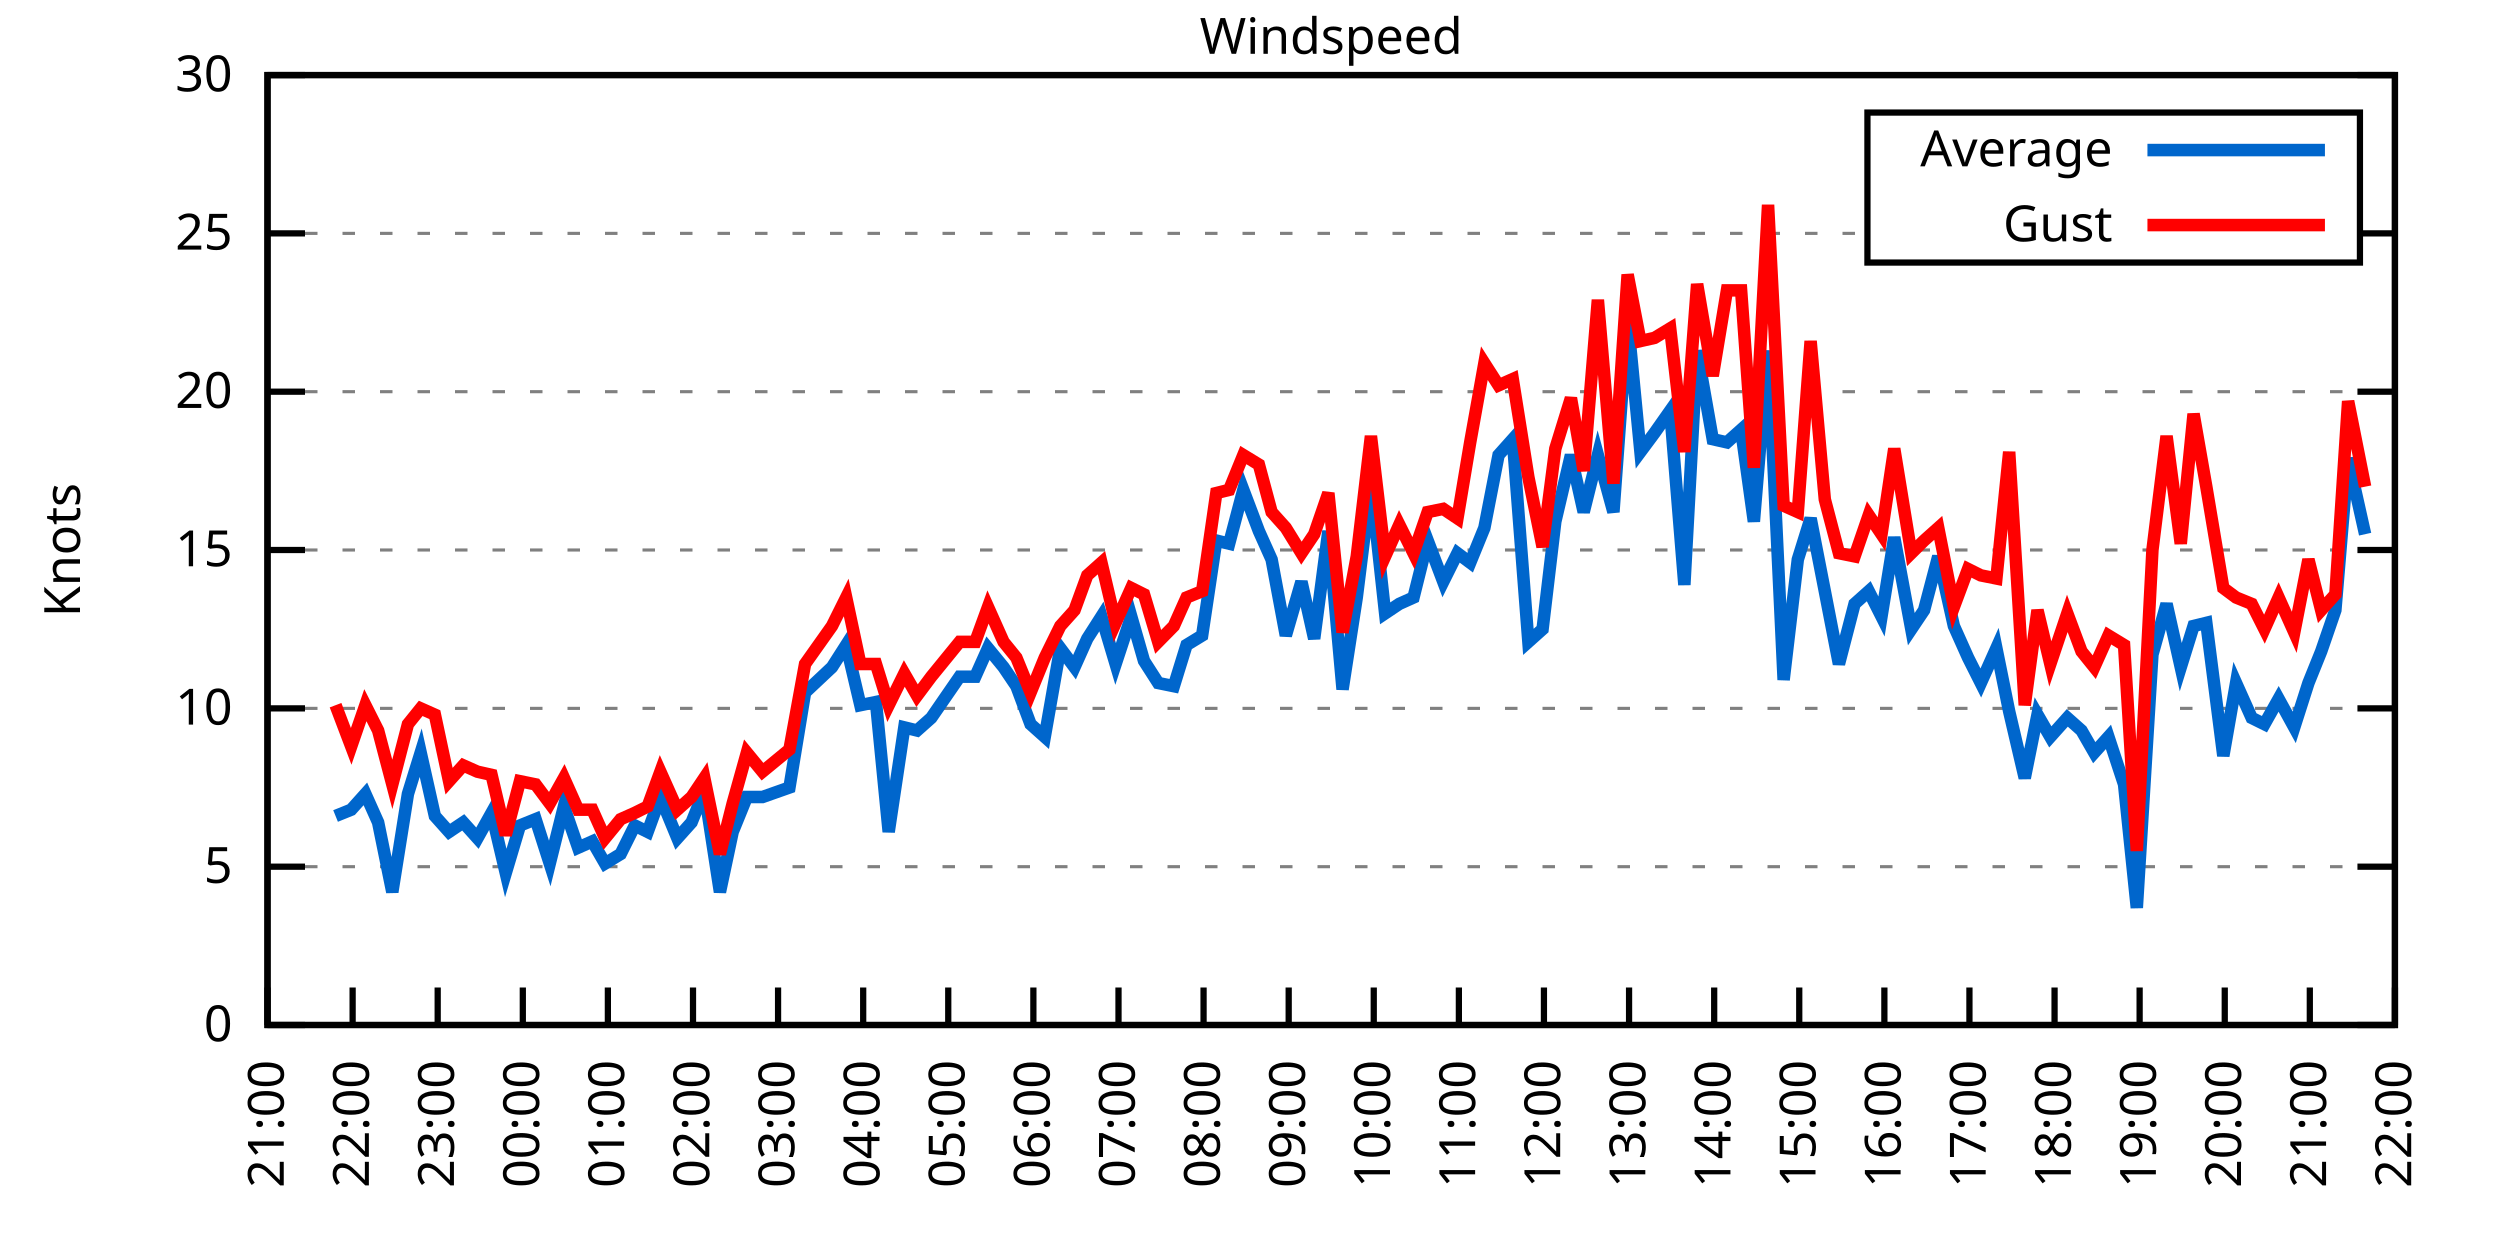
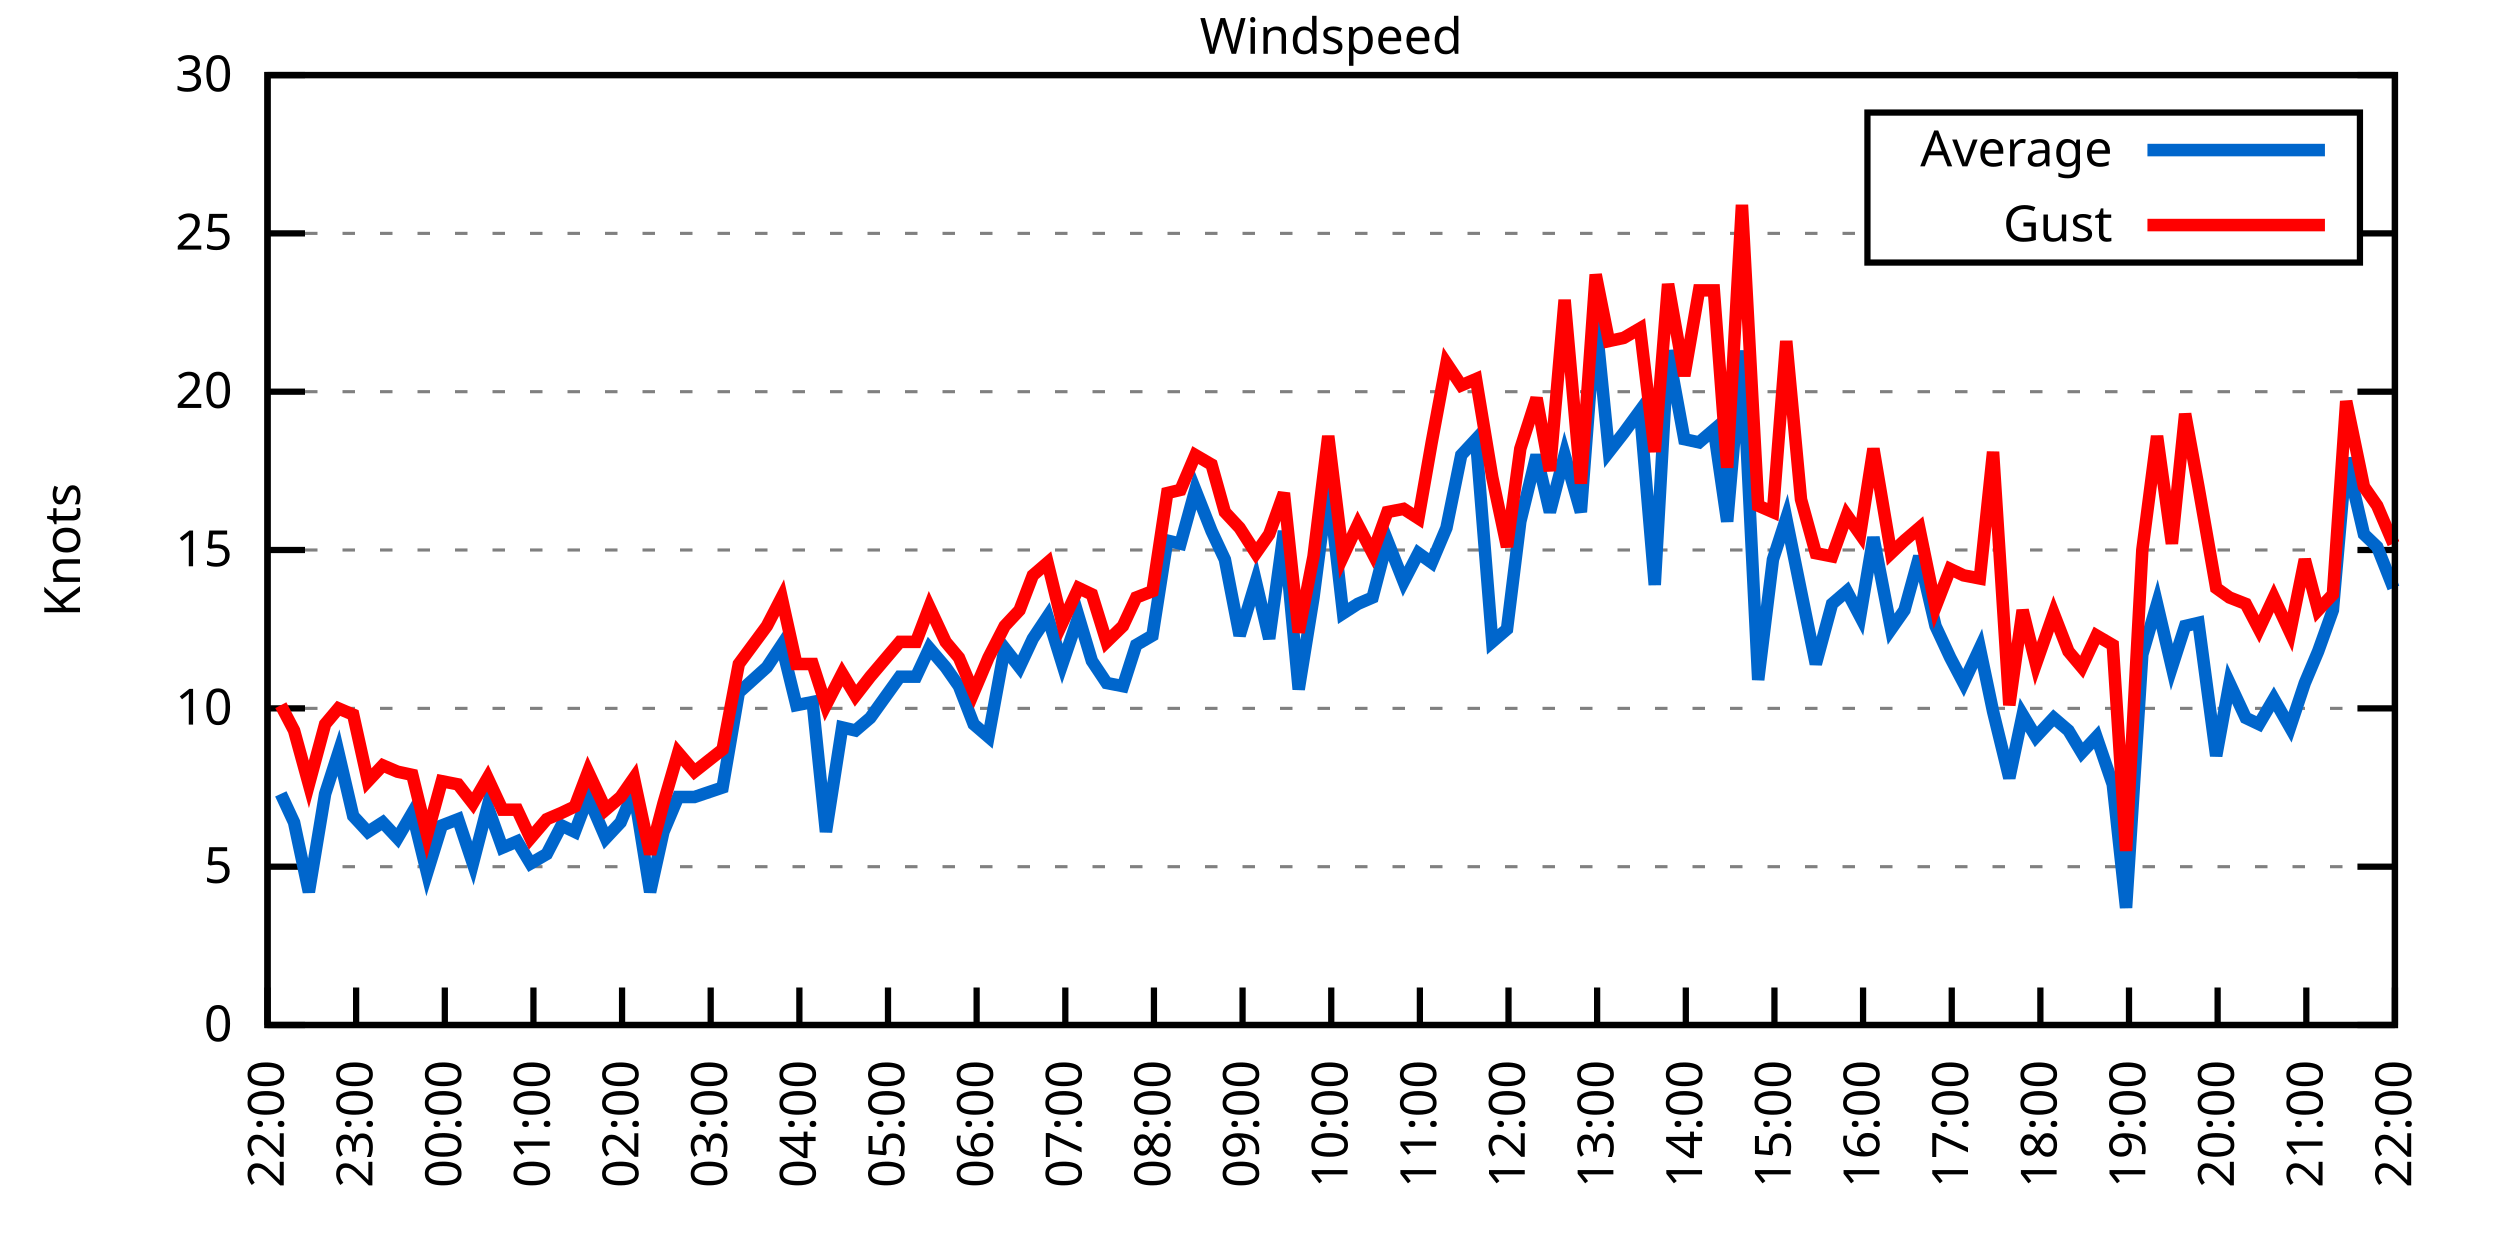
<svg xmlns="http://www.w3.org/2000/svg" xmlns:xlink="http://www.w3.org/1999/xlink" width="400" height="200" viewBox="0 0 400 200">
  <g id="gnuplot_canvas">
    <rect x="0" y="0" width="400" height="200" fill="none" />
    <defs>
      <circle id="gpDot" r="0.5" stroke-width="0.5" stroke="currentColor" />
      <path id="gpPt0" stroke-width="0.333" stroke="currentColor" d="M-1,0 h2 M0,-1 v2" />
      <path id="gpPt1" stroke-width="0.333" stroke="currentColor" d="M-1,-1 L1,1 M1,-1 L-1,1" />
      <path id="gpPt2" stroke-width="0.333" stroke="currentColor" d="M-1,0 L1,0 M0,-1 L0,1 M-1,-1 L1,1 M-1,1 L1,-1" />
      <rect id="gpPt3" stroke-width="0.333" stroke="currentColor" x="-1" y="-1" width="2" height="2" />
      <rect id="gpPt4" stroke-width="0.333" stroke="currentColor" fill="currentColor" x="-1" y="-1" width="2" height="2" />
      <circle id="gpPt5" stroke-width="0.333" stroke="currentColor" cx="0" cy="0" r="1" />
      <use xlink:href="#gpPt5" id="gpPt6" fill="currentColor" stroke="none" />
      <path id="gpPt7" stroke-width="0.333" stroke="currentColor" d="M0,-1.33 L-1.33,0.67 L1.33,0.67 z" />
      <use xlink:href="#gpPt7" id="gpPt8" fill="currentColor" stroke="none" />
      <use xlink:href="#gpPt7" id="gpPt9" stroke="currentColor" transform="rotate(180)" />
      <use xlink:href="#gpPt9" id="gpPt10" fill="currentColor" stroke="none" />
      <use xlink:href="#gpPt3" id="gpPt11" stroke="currentColor" transform="rotate(45)" />
      <use xlink:href="#gpPt11" id="gpPt12" fill="currentColor" stroke="none" />
      <path id="gpPt13" stroke-width="0.333" stroke="currentColor" d="M0,1.330 L1.265,0.411 L0.782,-1.067 L-0.782,-1.076 L-1.265,0.411 z" />
      <use xlink:href="#gpPt13" id="gpPt14" fill="currentColor" stroke="none" />
      <filter id="textbox" filterUnits="objectBoundingBox" x="0" y="0" height="1" width="1">
        <feFlood flood-color="white" flood-opacity="1" result="bgnd" />
        <feComposite in="SourceGraphic" in2="bgnd" operator="atop" />
      </filter>
      <filter id="greybox" filterUnits="objectBoundingBox" x="0" y="0" height="1" width="1">
        <feFlood flood-color="lightgrey" flood-opacity="1" result="grey" />
        <feComposite in="SourceGraphic" in2="grey" operator="atop" />
      </filter>
    </defs>
    <g fill="none" color="white" stroke="currentColor" stroke-width="1.00" stroke-linecap="butt" stroke-linejoin="miter">
</g>
    <g fill="none" color="black" stroke="currentColor" stroke-width="1.00" stroke-linecap="butt" stroke-linejoin="miter">
      <g stroke="none" shape-rendering="crispEdges">
        <polygon fill="rgb(255, 255, 255)" points="42.80,164.00 383.18,164.00 383.18,12.02 42.80,12.02 " />
      </g>
    </g>
    <g fill="none" color="black" stroke="currentColor" stroke-width="1.00" stroke-linecap="butt" stroke-linejoin="miter">
</g>
    <g fill="none" color="black" stroke="black" stroke-width="0.50" stroke-linecap="butt" stroke-linejoin="miter">
</g>
    <g fill="none" color="gray" stroke="currentColor" stroke-width="0.50" stroke-linecap="butt" stroke-linejoin="miter">
      <path stroke="gray" stroke-dasharray="2,4" class="gridline" d="M42.80,164.00 L383.19,164.00  " />
    </g>
    <g fill="none" color="gray" stroke="gray" stroke-width="1.00" stroke-linecap="butt" stroke-linejoin="miter">
</g>
    <g fill="none" color="black" stroke="currentColor" stroke-width="1.00" stroke-linecap="butt" stroke-linejoin="miter">
      <path stroke="black" d="M42.80,164.00 L48.80,164.00 M383.19,164.00 L377.19,164.00  " />
      <g transform="translate(37.20,166.60)" stroke="none" fill="black" font-family="Sans" font-size="8.00" text-anchor="end">
        <text>
          <tspan font-family="Sans"> 0</tspan>
        </text>
      </g>
    </g>
    <g fill="none" color="black" stroke="currentColor" stroke-width="1.00" stroke-linecap="butt" stroke-linejoin="miter">
</g>
    <g fill="none" color="black" stroke="black" stroke-width="0.50" stroke-linecap="butt" stroke-linejoin="miter">
</g>
    <g fill="none" color="gray" stroke="currentColor" stroke-width="0.50" stroke-linecap="butt" stroke-linejoin="miter">
      <path stroke="gray" stroke-dasharray="2,4" class="gridline" d="M42.80,138.67 L383.19,138.67  " />
    </g>
    <g fill="none" color="gray" stroke="gray" stroke-width="1.00" stroke-linecap="butt" stroke-linejoin="miter">
</g>
    <g fill="none" color="black" stroke="currentColor" stroke-width="1.00" stroke-linecap="butt" stroke-linejoin="miter">
      <path stroke="black" d="M42.80,138.67 L48.80,138.67 M383.19,138.67 L377.19,138.67  " />
      <g transform="translate(37.20,141.27)" stroke="none" fill="black" font-family="Sans" font-size="8.00" text-anchor="end">
        <text>
          <tspan font-family="Sans"> 5</tspan>
        </text>
      </g>
    </g>
    <g fill="none" color="black" stroke="currentColor" stroke-width="1.00" stroke-linecap="butt" stroke-linejoin="miter">
</g>
    <g fill="none" color="black" stroke="black" stroke-width="0.50" stroke-linecap="butt" stroke-linejoin="miter">
</g>
    <g fill="none" color="gray" stroke="currentColor" stroke-width="0.50" stroke-linecap="butt" stroke-linejoin="miter">
      <path stroke="gray" stroke-dasharray="2,4" class="gridline" d="M42.80,113.34 L383.19,113.34  " />
    </g>
    <g fill="none" color="gray" stroke="gray" stroke-width="1.00" stroke-linecap="butt" stroke-linejoin="miter">
</g>
    <g fill="none" color="black" stroke="currentColor" stroke-width="1.00" stroke-linecap="butt" stroke-linejoin="miter">
      <path stroke="black" d="M42.80,113.34 L48.80,113.34 M383.19,113.34 L377.19,113.34  " />
      <g transform="translate(37.20,115.94)" stroke="none" fill="black" font-family="Sans" font-size="8.00" text-anchor="end">
        <text>
          <tspan font-family="Sans"> 10</tspan>
        </text>
      </g>
    </g>
    <g fill="none" color="black" stroke="currentColor" stroke-width="1.00" stroke-linecap="butt" stroke-linejoin="miter">
</g>
    <g fill="none" color="black" stroke="black" stroke-width="0.50" stroke-linecap="butt" stroke-linejoin="miter">
</g>
    <g fill="none" color="gray" stroke="currentColor" stroke-width="0.50" stroke-linecap="butt" stroke-linejoin="miter">
      <path stroke="gray" stroke-dasharray="2,4" class="gridline" d="M42.80,88.00 L383.19,88.00  " />
    </g>
    <g fill="none" color="gray" stroke="gray" stroke-width="1.00" stroke-linecap="butt" stroke-linejoin="miter">
</g>
    <g fill="none" color="black" stroke="currentColor" stroke-width="1.00" stroke-linecap="butt" stroke-linejoin="miter">
      <path stroke="black" d="M42.80,88.00 L48.80,88.00 M383.19,88.00 L377.19,88.00  " />
      <g transform="translate(37.20,90.60)" stroke="none" fill="black" font-family="Sans" font-size="8.00" text-anchor="end">
        <text>
          <tspan font-family="Sans"> 15</tspan>
        </text>
      </g>
    </g>
    <g fill="none" color="black" stroke="currentColor" stroke-width="1.00" stroke-linecap="butt" stroke-linejoin="miter">
</g>
    <g fill="none" color="black" stroke="black" stroke-width="0.50" stroke-linecap="butt" stroke-linejoin="miter">
</g>
    <g fill="none" color="gray" stroke="currentColor" stroke-width="0.50" stroke-linecap="butt" stroke-linejoin="miter">
      <path stroke="gray" stroke-dasharray="2,4" class="gridline" d="M42.80,62.67 L383.19,62.67  " />
    </g>
    <g fill="none" color="gray" stroke="gray" stroke-width="1.00" stroke-linecap="butt" stroke-linejoin="miter">
</g>
    <g fill="none" color="black" stroke="currentColor" stroke-width="1.00" stroke-linecap="butt" stroke-linejoin="miter">
      <path stroke="black" d="M42.80,62.67 L48.80,62.67 M383.19,62.67 L377.19,62.67  " />
      <g transform="translate(37.20,65.27)" stroke="none" fill="black" font-family="Sans" font-size="8.00" text-anchor="end">
        <text>
          <tspan font-family="Sans"> 20</tspan>
        </text>
      </g>
    </g>
    <g fill="none" color="black" stroke="currentColor" stroke-width="1.00" stroke-linecap="butt" stroke-linejoin="miter">
</g>
    <g fill="none" color="black" stroke="black" stroke-width="0.50" stroke-linecap="butt" stroke-linejoin="miter">
</g>
    <g fill="none" color="gray" stroke="currentColor" stroke-width="0.50" stroke-linecap="butt" stroke-linejoin="miter">
      <path stroke="gray" stroke-dasharray="2,4" class="gridline" d="M42.80,37.34 L298.79,37.34 M377.59,37.34 L383.19,37.34  " />
    </g>
    <g fill="none" color="gray" stroke="gray" stroke-width="1.00" stroke-linecap="butt" stroke-linejoin="miter">
</g>
    <g fill="none" color="black" stroke="currentColor" stroke-width="1.00" stroke-linecap="butt" stroke-linejoin="miter">
      <path stroke="black" d="M42.80,37.34 L48.80,37.34 M383.19,37.34 L377.19,37.34  " />
      <g transform="translate(37.20,39.94)" stroke="none" fill="black" font-family="Sans" font-size="8.00" text-anchor="end">
        <text>
          <tspan font-family="Sans"> 25</tspan>
        </text>
      </g>
    </g>
    <g fill="none" color="black" stroke="currentColor" stroke-width="1.00" stroke-linecap="butt" stroke-linejoin="miter">
</g>
    <g fill="none" color="black" stroke="black" stroke-width="0.50" stroke-linecap="butt" stroke-linejoin="miter">
</g>
    <g fill="none" color="gray" stroke="currentColor" stroke-width="0.50" stroke-linecap="butt" stroke-linejoin="miter">
      <path stroke="gray" stroke-dasharray="2,4" class="gridline" d="M42.80,12.01 L383.19,12.01  " />
    </g>
    <g fill="none" color="gray" stroke="gray" stroke-width="1.00" stroke-linecap="butt" stroke-linejoin="miter">
</g>
    <g fill="none" color="black" stroke="currentColor" stroke-width="1.00" stroke-linecap="butt" stroke-linejoin="miter">
      <path stroke="black" d="M42.80,12.01 L48.80,12.01 M383.19,12.01 L377.19,12.01  " />
      <g transform="translate(37.20,14.61)" stroke="none" fill="black" font-family="Sans" font-size="8.00" text-anchor="end">
        <text>
          <tspan font-family="Sans"> 30</tspan>
        </text>
      </g>
    </g>
    <g fill="none" color="black" stroke="currentColor" stroke-width="1.00" stroke-linecap="butt" stroke-linejoin="miter">
      <path stroke="black" d="M42.80,164.00 L42.80,158.00  " />
      <g transform="translate(45.40,169.60) rotate(270.00)" stroke="none" fill="black" font-family="Sans" font-size="8.00" text-anchor="end">
        <text>
-           <tspan font-family="Sans">21:00</tspan>
-         </text>
-       </g>
-     </g>
-     <g fill="none" color="black" stroke="currentColor" stroke-width="1.00" stroke-linecap="butt" stroke-linejoin="miter">
-       <path stroke="black" d="M56.42,164.00 L56.42,158.00  " />
-       <g transform="translate(59.02,169.60) rotate(270.00)" stroke="none" fill="black" font-family="Sans" font-size="8.00" text-anchor="end">
-         <text>
          <tspan font-family="Sans">22:00</tspan>
        </text>
      </g>
    </g>
    <g fill="none" color="black" stroke="currentColor" stroke-width="1.00" stroke-linecap="butt" stroke-linejoin="miter">
-       <path stroke="black" d="M70.03,164.00 L70.03,158.00  " />
-       <g transform="translate(72.63,169.60) rotate(270.00)" stroke="none" fill="black" font-family="Sans" font-size="8.00" text-anchor="end">
+       <path stroke="black" d="M56.98,164.00 L56.98,158.00  " />
+       <g transform="translate(59.58,169.60) rotate(270.00)" stroke="none" fill="black" font-family="Sans" font-size="8.00" text-anchor="end">
        <text>
          <tspan font-family="Sans">23:00</tspan>
        </text>
      </g>
    </g>
    <g fill="none" color="black" stroke="currentColor" stroke-width="1.00" stroke-linecap="butt" stroke-linejoin="miter">
-       <path stroke="black" d="M83.65,164.00 L83.65,158.00  " />
-       <g transform="translate(86.25,169.60) rotate(270.00)" stroke="none" fill="black" font-family="Sans" font-size="8.00" text-anchor="end">
+       <path stroke="black" d="M71.17,164.00 L71.17,158.00  " />
+       <g transform="translate(73.77,169.60) rotate(270.00)" stroke="none" fill="black" font-family="Sans" font-size="8.00" text-anchor="end">
        <text>
          <tspan font-family="Sans">00:00</tspan>
        </text>
      </g>
    </g>
    <g fill="none" color="black" stroke="currentColor" stroke-width="1.00" stroke-linecap="butt" stroke-linejoin="miter">
-       <path stroke="black" d="M97.26,164.00 L97.26,158.00  " />
-       <g transform="translate(99.86,169.60) rotate(270.00)" stroke="none" fill="black" font-family="Sans" font-size="8.00" text-anchor="end">
+       <path stroke="black" d="M85.35,164.00 L85.35,158.00  " />
+       <g transform="translate(87.95,169.60) rotate(270.00)" stroke="none" fill="black" font-family="Sans" font-size="8.00" text-anchor="end">
        <text>
          <tspan font-family="Sans">01:00</tspan>
        </text>
      </g>
    </g>
    <g fill="none" color="black" stroke="currentColor" stroke-width="1.00" stroke-linecap="butt" stroke-linejoin="miter">
-       <path stroke="black" d="M110.88,164.00 L110.88,158.00  " />
-       <g transform="translate(113.48,169.60) rotate(270.00)" stroke="none" fill="black" font-family="Sans" font-size="8.00" text-anchor="end">
+       <path stroke="black" d="M99.53,164.00 L99.53,158.00  " />
+       <g transform="translate(102.13,169.60) rotate(270.00)" stroke="none" fill="black" font-family="Sans" font-size="8.00" text-anchor="end">
        <text>
          <tspan font-family="Sans">02:00</tspan>
        </text>
      </g>
    </g>
    <g fill="none" color="black" stroke="currentColor" stroke-width="1.00" stroke-linecap="butt" stroke-linejoin="miter">
-       <path stroke="black" d="M124.49,164.00 L124.49,158.00  " />
-       <g transform="translate(127.09,169.60) rotate(270.00)" stroke="none" fill="black" font-family="Sans" font-size="8.00" text-anchor="end">
+       <path stroke="black" d="M113.71,164.00 L113.71,158.00  " />
+       <g transform="translate(116.31,169.60) rotate(270.00)" stroke="none" fill="black" font-family="Sans" font-size="8.00" text-anchor="end">
        <text>
          <tspan font-family="Sans">03:00</tspan>
        </text>
      </g>
    </g>
    <g fill="none" color="black" stroke="currentColor" stroke-width="1.00" stroke-linecap="butt" stroke-linejoin="miter">
-       <path stroke="black" d="M138.11,164.00 L138.11,158.00  " />
-       <g transform="translate(140.71,169.60) rotate(270.00)" stroke="none" fill="black" font-family="Sans" font-size="8.00" text-anchor="end">
+       <path stroke="black" d="M127.90,164.00 L127.90,158.00  " />
+       <g transform="translate(130.50,169.60) rotate(270.00)" stroke="none" fill="black" font-family="Sans" font-size="8.00" text-anchor="end">
        <text>
          <tspan font-family="Sans">04:00</tspan>
        </text>
      </g>
    </g>
    <g fill="none" color="black" stroke="currentColor" stroke-width="1.00" stroke-linecap="butt" stroke-linejoin="miter">
-       <path stroke="black" d="M151.72,164.00 L151.72,158.00  " />
-       <g transform="translate(154.32,169.60) rotate(270.00)" stroke="none" fill="black" font-family="Sans" font-size="8.00" text-anchor="end">
+       <path stroke="black" d="M142.08,164.00 L142.08,158.00  " />
+       <g transform="translate(144.68,169.60) rotate(270.00)" stroke="none" fill="black" font-family="Sans" font-size="8.00" text-anchor="end">
        <text>
          <tspan font-family="Sans">05:00</tspan>
        </text>
      </g>
    </g>
    <g fill="none" color="black" stroke="currentColor" stroke-width="1.00" stroke-linecap="butt" stroke-linejoin="miter">
-       <path stroke="black" d="M165.34,164.00 L165.34,158.00  " />
-       <g transform="translate(167.94,169.60) rotate(270.00)" stroke="none" fill="black" font-family="Sans" font-size="8.00" text-anchor="end">
+       <path stroke="black" d="M156.26,164.00 L156.26,158.00  " />
+       <g transform="translate(158.86,169.60) rotate(270.00)" stroke="none" fill="black" font-family="Sans" font-size="8.00" text-anchor="end">
        <text>
          <tspan font-family="Sans">06:00</tspan>
        </text>
      </g>
    </g>
    <g fill="none" color="black" stroke="currentColor" stroke-width="1.00" stroke-linecap="butt" stroke-linejoin="miter">
-       <path stroke="black" d="M178.96,164.00 L178.96,158.00  " />
-       <g transform="translate(181.56,169.60) rotate(270.00)" stroke="none" fill="black" font-family="Sans" font-size="8.00" text-anchor="end">
+       <path stroke="black" d="M170.45,164.00 L170.45,158.00  " />
+       <g transform="translate(173.05,169.60) rotate(270.00)" stroke="none" fill="black" font-family="Sans" font-size="8.00" text-anchor="end">
        <text>
          <tspan font-family="Sans">07:00</tspan>
        </text>
      </g>
    </g>
    <g fill="none" color="black" stroke="currentColor" stroke-width="1.00" stroke-linecap="butt" stroke-linejoin="miter">
-       <path stroke="black" d="M192.57,164.00 L192.57,158.00  " />
-       <g transform="translate(195.17,169.60) rotate(270.00)" stroke="none" fill="black" font-family="Sans" font-size="8.00" text-anchor="end">
+       <path stroke="black" d="M184.63,164.00 L184.63,158.00  " />
+       <g transform="translate(187.23,169.60) rotate(270.00)" stroke="none" fill="black" font-family="Sans" font-size="8.00" text-anchor="end">
        <text>
          <tspan font-family="Sans">08:00</tspan>
        </text>
      </g>
    </g>
    <g fill="none" color="black" stroke="currentColor" stroke-width="1.00" stroke-linecap="butt" stroke-linejoin="miter">
-       <path stroke="black" d="M206.19,164.00 L206.19,158.00  " />
-       <g transform="translate(208.79,169.60) rotate(270.00)" stroke="none" fill="black" font-family="Sans" font-size="8.00" text-anchor="end">
+       <path stroke="black" d="M198.81,164.00 L198.81,158.00  " />
+       <g transform="translate(201.41,169.60) rotate(270.00)" stroke="none" fill="black" font-family="Sans" font-size="8.00" text-anchor="end">
        <text>
          <tspan font-family="Sans">09:00</tspan>
        </text>
      </g>
    </g>
    <g fill="none" color="black" stroke="currentColor" stroke-width="1.00" stroke-linecap="butt" stroke-linejoin="miter">
-       <path stroke="black" d="M219.80,164.00 L219.80,158.00  " />
-       <g transform="translate(222.40,169.60) rotate(270.00)" stroke="none" fill="black" font-family="Sans" font-size="8.00" text-anchor="end">
+       <path stroke="black" d="M213.00,164.00 L213.00,158.00  " />
+       <g transform="translate(215.60,169.60) rotate(270.00)" stroke="none" fill="black" font-family="Sans" font-size="8.00" text-anchor="end">
        <text>
          <tspan font-family="Sans">10:00</tspan>
        </text>
      </g>
    </g>
    <g fill="none" color="black" stroke="currentColor" stroke-width="1.00" stroke-linecap="butt" stroke-linejoin="miter">
-       <path stroke="black" d="M233.42,164.00 L233.42,158.00  " />
-       <g transform="translate(236.02,169.60) rotate(270.00)" stroke="none" fill="black" font-family="Sans" font-size="8.00" text-anchor="end">
+       <path stroke="black" d="M227.18,164.00 L227.18,158.00  " />
+       <g transform="translate(229.78,169.60) rotate(270.00)" stroke="none" fill="black" font-family="Sans" font-size="8.00" text-anchor="end">
        <text>
          <tspan font-family="Sans">11:00</tspan>
        </text>
      </g>
    </g>
    <g fill="none" color="black" stroke="currentColor" stroke-width="1.00" stroke-linecap="butt" stroke-linejoin="miter">
-       <path stroke="black" d="M247.03,164.00 L247.03,158.00  " />
-       <g transform="translate(249.63,169.60) rotate(270.00)" stroke="none" fill="black" font-family="Sans" font-size="8.00" text-anchor="end">
+       <path stroke="black" d="M241.36,164.00 L241.36,158.00  " />
+       <g transform="translate(243.96,169.60) rotate(270.00)" stroke="none" fill="black" font-family="Sans" font-size="8.00" text-anchor="end">
        <text>
          <tspan font-family="Sans">12:00</tspan>
        </text>
      </g>
    </g>
    <g fill="none" color="black" stroke="currentColor" stroke-width="1.00" stroke-linecap="butt" stroke-linejoin="miter">
-       <path stroke="black" d="M260.65,164.00 L260.65,158.00  " />
-       <g transform="translate(263.25,169.60) rotate(270.00)" stroke="none" fill="black" font-family="Sans" font-size="8.00" text-anchor="end">
+       <path stroke="black" d="M255.54,164.00 L255.54,158.00  " />
+       <g transform="translate(258.14,169.60) rotate(270.00)" stroke="none" fill="black" font-family="Sans" font-size="8.00" text-anchor="end">
        <text>
          <tspan font-family="Sans">13:00</tspan>
        </text>
      </g>
    </g>
    <g fill="none" color="black" stroke="currentColor" stroke-width="1.00" stroke-linecap="butt" stroke-linejoin="miter">
-       <path stroke="black" d="M274.27,164.00 L274.27,158.00  " />
-       <g transform="translate(276.87,169.60) rotate(270.00)" stroke="none" fill="black" font-family="Sans" font-size="8.00" text-anchor="end">
+       <path stroke="black" d="M269.73,164.00 L269.73,158.00  " />
+       <g transform="translate(272.33,169.60) rotate(270.00)" stroke="none" fill="black" font-family="Sans" font-size="8.00" text-anchor="end">
        <text>
          <tspan font-family="Sans">14:00</tspan>
        </text>
      </g>
    </g>
    <g fill="none" color="black" stroke="currentColor" stroke-width="1.00" stroke-linecap="butt" stroke-linejoin="miter">
-       <path stroke="black" d="M287.88,164.00 L287.88,158.00  " />
-       <g transform="translate(290.48,169.60) rotate(270.00)" stroke="none" fill="black" font-family="Sans" font-size="8.00" text-anchor="end">
+       <path stroke="black" d="M283.91,164.00 L283.91,158.00  " />
+       <g transform="translate(286.51,169.60) rotate(270.00)" stroke="none" fill="black" font-family="Sans" font-size="8.00" text-anchor="end">
        <text>
          <tspan font-family="Sans">15:00</tspan>
        </text>
      </g>
    </g>
    <g fill="none" color="black" stroke="currentColor" stroke-width="1.00" stroke-linecap="butt" stroke-linejoin="miter">
-       <path stroke="black" d="M301.50,164.00 L301.50,158.00  " />
-       <g transform="translate(304.10,169.60) rotate(270.00)" stroke="none" fill="black" font-family="Sans" font-size="8.00" text-anchor="end">
+       <path stroke="black" d="M298.09,164.00 L298.09,158.00  " />
+       <g transform="translate(300.69,169.60) rotate(270.00)" stroke="none" fill="black" font-family="Sans" font-size="8.00" text-anchor="end">
        <text>
          <tspan font-family="Sans">16:00</tspan>
        </text>
      </g>
    </g>
    <g fill="none" color="black" stroke="currentColor" stroke-width="1.00" stroke-linecap="butt" stroke-linejoin="miter">
-       <path stroke="black" d="M315.11,164.00 L315.11,158.00  " />
-       <g transform="translate(317.71,169.60) rotate(270.00)" stroke="none" fill="black" font-family="Sans" font-size="8.00" text-anchor="end">
+       <path stroke="black" d="M312.28,164.00 L312.28,158.00  " />
+       <g transform="translate(314.88,169.60) rotate(270.00)" stroke="none" fill="black" font-family="Sans" font-size="8.00" text-anchor="end">
        <text>
          <tspan font-family="Sans">17:00</tspan>
        </text>
      </g>
    </g>
    <g fill="none" color="black" stroke="currentColor" stroke-width="1.00" stroke-linecap="butt" stroke-linejoin="miter">
-       <path stroke="black" d="M328.73,164.00 L328.73,158.00  " />
-       <g transform="translate(331.33,169.60) rotate(270.00)" stroke="none" fill="black" font-family="Sans" font-size="8.00" text-anchor="end">
+       <path stroke="black" d="M326.46,164.00 L326.46,158.00  " />
+       <g transform="translate(329.06,169.60) rotate(270.00)" stroke="none" fill="black" font-family="Sans" font-size="8.00" text-anchor="end">
        <text>
          <tspan font-family="Sans">18:00</tspan>
        </text>
      </g>
    </g>
    <g fill="none" color="black" stroke="currentColor" stroke-width="1.00" stroke-linecap="butt" stroke-linejoin="miter">
-       <path stroke="black" d="M342.34,164.00 L342.34,158.00  " />
-       <g transform="translate(344.94,169.60) rotate(270.00)" stroke="none" fill="black" font-family="Sans" font-size="8.00" text-anchor="end">
+       <path stroke="black" d="M340.64,164.00 L340.64,158.00  " />
+       <g transform="translate(343.24,169.60) rotate(270.00)" stroke="none" fill="black" font-family="Sans" font-size="8.00" text-anchor="end">
        <text>
          <tspan font-family="Sans">19:00</tspan>
        </text>
      </g>
    </g>
    <g fill="none" color="black" stroke="currentColor" stroke-width="1.00" stroke-linecap="butt" stroke-linejoin="miter">
-       <path stroke="black" d="M355.96,164.00 L355.96,158.00  " />
-       <g transform="translate(358.56,169.60) rotate(270.00)" stroke="none" fill="black" font-family="Sans" font-size="8.00" text-anchor="end">
+       <path stroke="black" d="M354.82,164.00 L354.82,158.00  " />
+       <g transform="translate(357.42,169.60) rotate(270.00)" stroke="none" fill="black" font-family="Sans" font-size="8.00" text-anchor="end">
        <text>
          <tspan font-family="Sans">20:00</tspan>
        </text>
      </g>
    </g>
    <g fill="none" color="black" stroke="currentColor" stroke-width="1.00" stroke-linecap="butt" stroke-linejoin="miter">
-       <path stroke="black" d="M369.57,164.00 L369.57,158.00  " />
-       <g transform="translate(372.17,169.60) rotate(270.00)" stroke="none" fill="black" font-family="Sans" font-size="8.00" text-anchor="end">
+       <path stroke="black" d="M369.01,164.00 L369.01,158.00  " />
+       <g transform="translate(371.61,169.60) rotate(270.00)" stroke="none" fill="black" font-family="Sans" font-size="8.00" text-anchor="end">
        <text>
          <tspan font-family="Sans">21:00</tspan>
        </text>
      </g>
    </g>
    <g fill="none" color="black" stroke="currentColor" stroke-width="1.00" stroke-linecap="butt" stroke-linejoin="miter">
      <path stroke="black" d="M383.19,164.00 L383.19,158.00  " />
      <g transform="translate(385.79,169.60) rotate(270.00)" stroke="none" fill="black" font-family="Sans" font-size="8.00" text-anchor="end">
        <text>
          <tspan font-family="Sans">22:00</tspan>
        </text>
      </g>
    </g>
    <g fill="none" color="black" stroke="currentColor" stroke-width="1.00" stroke-linecap="butt" stroke-linejoin="miter">
</g>
    <g fill="none" color="black" stroke="currentColor" stroke-width="1.00" stroke-linecap="butt" stroke-linejoin="miter">
      <path stroke="black" d="M42.80,12.01 L42.80,164.00 L383.19,164.00 L383.19,12.01 L42.80,12.01 Z  " />
    </g>
    <g fill="none" color="black" stroke="currentColor" stroke-width="1.00" stroke-linecap="butt" stroke-linejoin="miter">
</g>
    <g fill="none" color="black" stroke="currentColor" stroke-width="1.00" stroke-linecap="butt" stroke-linejoin="miter">
      <path stroke="black" d="M298.79,42.01 L298.79,18.01 L377.59,18.01 L377.59,42.01 L298.79,42.01 Z  " />
    </g>
    <g id="Windspeed_plot_1">
      <g fill="none" color="white" stroke="black" stroke-width="2.00" stroke-linecap="butt" stroke-linejoin="miter">
</g>
      <g fill="none" color="black" stroke="currentColor" stroke-width="2.00" stroke-linecap="butt" stroke-linejoin="miter">
        <g transform="translate(337.99,26.61)" stroke="none" fill="black" font-family="Sans" font-size="8.00" text-anchor="end">
          <text>
            <tspan font-family="Sans">Average</tspan>
          </text>
        </g>
      </g>
      <g fill="none" color="black" stroke="currentColor" stroke-width="2.00" stroke-linecap="butt" stroke-linejoin="miter">
-         <path stroke="rgb(  0, 102, 204)" d="M343.59,24.01 L371.99,24.01 M53.69,130.56 L56.19,129.55 L58.46,127.02 L60.50,131.58 L62.77,142.72 L65.27,127.02   L67.31,120.43 L69.58,130.56 L71.85,133.10 L74.12,131.58 L76.39,134.11 L78.65,130.06 L80.92,139.68 L83.19,132.08   L85.69,131.07 L87.96,138.16 L90.23,129.04 L92.50,135.63 L94.77,134.62 L96.81,138.16 L99.30,136.64 L101.57,132.08   L103.62,133.10 L105.66,127.52 L108.38,134.11 L110.65,131.58 L112.69,126.51 L115.19,142.72 L117.23,133.10 L119.50,127.52   L122.00,127.52 L126.31,126.00 L128.81,110.80 L133.12,106.75 L135.39,103.20 L137.66,112.83 L140.15,112.32 L142.19,133.10   L144.69,116.38 L146.73,116.88 L149.00,114.86 L153.54,108.27 L156.04,108.27 L158.08,103.71 L160.57,106.75 L162.62,109.79   L164.89,115.87 L167.16,117.90 L169.65,103.71 L171.92,106.75 L173.96,102.19 L176.23,98.64 L178.50,106.24 L181.00,98.64   L183.04,105.74 L185.31,109.28 L187.81,109.79 L189.85,103.20 L192.34,101.68 L194.61,86.49 L196.66,86.99 L198.93,78.38   L201.42,84.97 L203.46,89.52 L205.73,101.68 L208.23,93.07 L210.27,102.19 L212.54,84.97 L214.81,110.30 L217.08,95.60   L219.35,77.37 L221.62,98.14 L223.89,96.62 L226.16,95.60 L228.43,86.49 L230.92,93.07 L233.19,88.51 L235.23,90.03   L237.50,84.46 L239.77,72.81 L242.04,70.27 L244.54,102.70 L246.81,100.67 L248.85,83.45 L251.35,72.81 L253.39,81.93   L255.66,72.81 L258.15,81.93 L260.42,51.02 L262.47,72.30 L264.73,69.26 L267.23,65.71 L269.50,93.58 L271.54,56.09   L274.04,70.27 L276.31,70.78 L278.58,68.75 L280.62,83.45 L282.89,56.09 L285.38,108.78 L287.65,89.52 L289.70,82.94   L291.97,94.59 L294.23,106.24 L296.73,96.62 L299.00,94.59 L301.04,98.64 L303.08,85.98 L305.81,100.67 L307.85,97.63   L310.12,89.02 L312.62,100.16 L314.89,105.23 L316.93,109.28 L319.42,103.71 L321.47,113.84 L323.96,124.48 L326.00,114.35   L328.05,117.90 L330.77,114.86 L333.04,116.88 L335.08,120.43 L337.35,117.90 L339.85,125.50 L341.89,145.25 L344.39,104.72   L346.65,96.62 L348.92,106.75 L350.97,100.16 L353.01,99.66 L355.73,120.94 L357.77,109.28 L360.27,114.86 L362.31,115.87   L364.58,111.82 L367.08,116.38 L369.35,109.28 L371.39,104.22 L373.66,97.63 L375.70,73.31 L378.42,85.47  " />
+         <path stroke="rgb(  0, 102, 204)" d="M343.59,24.01 L371.99,24.01 M44.93,127.02 L47.05,131.58 L49.42,142.72 L52.02,127.02 L54.15,120.43 L56.51,130.56   L58.87,133.10 L61.24,131.58 L63.60,134.11 L65.97,130.06 L68.33,139.68 L70.69,132.08 L73.29,131.07 L75.66,138.16   L78.02,129.04 L80.38,135.63 L82.75,134.62 L84.88,138.16 L87.48,136.64 L89.84,132.08 L91.97,133.10 L94.09,127.52   L96.93,134.11 L99.30,131.58 L101.42,126.51 L104.02,142.72 L106.15,133.10 L108.51,127.52 L111.11,127.52 L115.61,126.00   L118.21,110.80 L122.70,106.75 L125.06,103.20 L127.42,112.83 L130.02,112.32 L132.15,133.10 L134.75,116.38 L136.88,116.88   L139.24,114.86 L143.97,108.27 L146.57,108.27 L148.70,103.71 L151.30,106.75 L153.43,109.79 L155.79,115.87 L158.15,117.90   L160.75,103.71 L163.12,106.75 L165.25,102.19 L167.61,98.64 L169.97,106.24 L172.57,98.64 L174.70,105.74 L177.06,109.28   L179.67,109.79 L181.79,103.20 L184.39,101.68 L186.76,86.49 L188.88,86.99 L191.25,78.38 L193.85,84.97 L195.98,89.52   L198.34,101.68 L200.94,93.07 L203.07,102.19 L205.43,84.97 L207.79,110.30 L210.16,95.60 L212.52,77.37 L214.89,98.14   L217.25,96.62 L219.61,95.60 L221.98,86.49 L224.58,93.07 L226.94,88.51 L229.07,90.03 L231.43,84.46 L233.80,72.81   L236.16,70.27 L238.76,102.70 L241.12,100.67 L243.25,83.45 L245.85,72.81 L247.98,81.93 L250.34,72.81 L252.94,81.93   L255.31,51.02 L257.43,72.30 L259.80,69.26 L262.40,65.71 L264.76,93.58 L266.89,56.09 L269.49,70.27 L271.85,70.78   L274.22,68.75 L276.35,83.45 L278.71,56.09 L281.31,108.78 L283.67,89.52 L285.80,82.94 L288.16,94.59 L290.53,106.24   L293.13,96.62 L295.49,94.59 L297.62,98.64 L299.75,85.98 L302.58,100.67 L304.71,97.63 L307.08,89.02 L309.68,100.16   L312.04,105.23 L314.17,109.28 L316.77,103.71 L318.89,113.84 L321.49,124.48 L323.62,114.35 L325.75,117.90 L328.59,114.86   L330.95,116.88 L333.08,120.43 L335.44,117.90 L338.04,125.50 L340.17,145.25 L342.77,104.72 L345.13,96.62 L347.50,106.75   L349.62,100.16 L351.75,99.66 L354.59,120.94 L356.72,109.28 L359.32,114.86 L361.44,115.87 L363.81,111.82 L366.41,116.38   L368.77,109.28 L370.90,104.22 L373.26,97.63 L375.39,73.31 L378.23,85.47 L380.35,87.50 L382.95,94.08  " />
      </g>
    </g>
    <g id="Windspeed_plot_2">
      <g fill="none" color="black" stroke="currentColor" stroke-width="2.00" stroke-linecap="butt" stroke-linejoin="miter">
        <g transform="translate(337.99,38.61)" stroke="none" fill="black" font-family="Sans" font-size="8.00" text-anchor="end">
          <text>
            <tspan font-family="Sans">Gust</tspan>
          </text>
        </g>
      </g>
      <g fill="none" color="black" stroke="currentColor" stroke-width="2.00" stroke-linecap="butt" stroke-linejoin="miter">
-         <path stroke="rgb(255,   0,   0)" d="M343.59,36.01 L371.99,36.01 M53.69,112.83 L56.19,119.42 L58.46,112.83 L60.50,116.88 L62.77,125.50 L65.27,115.87   L67.31,113.34 L69.58,114.35 L71.85,124.99 L74.12,122.46 L76.39,123.47 L78.65,123.98 L80.92,133.60 L83.19,124.99   L85.69,125.50 L87.96,128.54 L90.23,124.48 L92.50,129.55 L94.77,129.55 L96.81,134.11 L99.30,131.07 L101.57,130.06   L103.62,129.04 L105.66,123.47 L108.38,129.55 L110.65,127.52 L112.69,124.48 L115.19,136.64 L117.23,128.54 L119.50,120.43   L122.00,123.47 L126.31,119.92 L128.81,106.24 L133.12,100.16 L135.39,95.60 L137.66,106.24 L140.15,106.24 L142.19,112.83   L144.69,107.76 L146.73,111.31 L149.00,108.27 L153.54,102.70 L156.04,102.70 L158.08,97.12 L160.57,102.70 L162.62,105.23   L164.89,110.80 L167.16,105.23 L169.65,100.16 L171.92,97.63 L173.96,92.06 L176.23,90.03 L178.50,99.66 L181.00,94.08   L183.04,95.10 L185.31,102.70 L187.81,100.16 L189.85,95.60 L192.34,94.59 L194.61,78.89 L196.66,78.38 L198.93,72.81   L201.42,74.33 L203.46,81.93 L205.73,84.46 L208.23,88.51 L210.27,85.47 L212.54,78.89 L214.81,101.18 L217.08,89.02   L219.35,69.77 L221.62,89.02 L223.89,83.95 L226.16,88.51 L228.43,81.93 L230.92,81.42 L233.19,82.94 L235.23,70.78   L237.50,58.11 L239.77,61.66 L242.04,60.65 L244.54,76.35 L246.81,87.50 L248.85,71.79 L251.35,63.69 L253.39,75.34   L255.66,47.98 L258.15,77.37 L260.42,43.93 L262.47,54.57 L264.73,54.06 L267.23,52.54 L269.50,72.30 L271.54,45.45   L274.04,60.14 L276.31,46.46 L278.58,46.46 L280.62,74.83 L282.89,32.78 L285.38,80.91 L287.65,81.93 L289.70,54.57   L291.97,79.90 L294.23,88.51 L296.73,89.02 L299.00,82.43 L301.04,85.47 L303.08,71.79 L305.81,88.51 L307.85,86.49   L310.12,84.46 L312.62,97.12 L314.89,91.04 L316.93,92.06 L319.42,92.56 L321.47,72.30 L323.96,112.83 L326.00,97.63   L328.05,106.24 L330.77,98.14 L333.04,104.22 L335.08,106.75 L337.35,101.68 L339.85,103.20 L341.89,136.14 L344.39,88.00   L346.65,69.77 L348.92,86.99 L350.97,66.22 L353.01,77.87 L355.73,94.08 L357.77,95.60 L360.27,96.62 L362.31,100.67   L364.58,95.60 L367.08,101.18 L369.35,89.52 L371.39,97.63 L373.66,95.10 L375.70,64.19 L378.42,77.87  " />
+         <path stroke="rgb(255,   0,   0)" d="M343.59,36.01 L371.99,36.01 M44.93,112.83 L47.05,116.88 L49.42,125.50 L52.02,115.87 L54.15,113.34 L56.51,114.35   L58.87,124.99 L61.24,122.46 L63.60,123.47 L65.97,123.98 L68.33,133.60 L70.69,124.99 L73.29,125.50 L75.66,128.54   L78.02,124.48 L80.38,129.55 L82.75,129.55 L84.88,134.11 L87.48,131.07 L89.84,130.06 L91.97,129.04 L94.09,123.47   L96.93,129.55 L99.30,127.52 L101.42,124.48 L104.02,136.64 L106.15,128.54 L108.51,120.43 L111.11,123.47 L115.61,119.92   L118.21,106.24 L122.70,100.16 L125.06,95.60 L127.42,106.24 L130.02,106.24 L132.15,112.83 L134.75,107.76 L136.88,111.31   L139.24,108.27 L143.97,102.70 L146.57,102.70 L148.70,97.12 L151.30,102.70 L153.43,105.23 L155.79,110.80 L158.15,105.23   L160.75,100.16 L163.12,97.63 L165.25,92.06 L167.61,90.03 L169.97,99.66 L172.57,94.08 L174.70,95.10 L177.06,102.70   L179.67,100.16 L181.79,95.60 L184.39,94.59 L186.76,78.89 L188.88,78.38 L191.25,72.81 L193.85,74.33 L195.98,81.93   L198.34,84.46 L200.94,88.51 L203.07,85.47 L205.43,78.89 L207.79,101.18 L210.16,89.02 L212.52,69.77 L214.89,89.02   L217.25,83.95 L219.61,88.51 L221.98,81.93 L224.58,81.42 L226.94,82.94 L229.07,70.78 L231.43,58.11 L233.80,61.66   L236.16,60.65 L238.76,76.35 L241.12,87.50 L243.25,71.79 L245.85,63.69 L247.98,75.34 L250.34,47.98 L252.94,77.37   L255.31,43.93 L257.43,54.57 L259.80,54.06 L262.40,52.54 L264.76,72.30 L266.89,45.45 L269.49,60.14 L271.85,46.46   L274.22,46.46 L276.35,74.83 L278.71,32.78 L281.31,80.91 L283.67,81.93 L285.80,54.57 L288.16,79.90 L290.53,88.51   L293.13,89.02 L295.49,82.43 L297.62,85.47 L299.75,71.79 L302.58,88.51 L304.71,86.49 L307.08,84.46 L309.68,97.12   L312.04,91.04 L314.17,92.06 L316.77,92.56 L318.89,72.30 L321.49,112.83 L323.62,97.63 L325.75,106.24 L328.59,98.14   L330.95,104.22 L333.08,106.75 L335.44,101.68 L338.04,103.20 L340.17,136.14 L342.77,88.00 L345.13,69.77 L347.50,86.99   L349.62,66.22 L351.75,77.87 L354.59,94.08 L356.72,95.60 L359.32,96.62 L361.44,100.67 L363.81,95.60 L366.41,101.18   L368.77,89.52 L370.90,97.63 L373.26,95.10 L375.39,64.19 L378.23,77.87 L380.35,80.91 L382.95,86.99  " />
      </g>
    </g>
    <g fill="none" color="black" stroke="currentColor" stroke-width="2.00" stroke-linecap="butt" stroke-linejoin="miter">
</g>
    <g fill="none" color="black" stroke="black" stroke-width="1.00" stroke-linecap="butt" stroke-linejoin="miter">
</g>
    <g fill="none" color="black" stroke="currentColor" stroke-width="1.00" stroke-linecap="butt" stroke-linejoin="miter">
      <path stroke="black" d="M42.80,12.01 L42.80,164.00 L383.19,164.00 L383.19,12.01 L42.80,12.01 Z  " />
      <g transform="translate(12.80,88.01) rotate(270.00)" stroke="none" fill="black" font-family="Sans" font-size="8.00" text-anchor="middle">
        <text>
          <tspan font-family="Sans">Knots</tspan>
        </text>
      </g>
    </g>
    <g fill="none" color="black" stroke="currentColor" stroke-width="1.00" stroke-linecap="butt" stroke-linejoin="miter">
</g>
    <g fill="none" color="black" stroke="currentColor" stroke-width="1.00" stroke-linecap="butt" stroke-linejoin="miter">
      <g transform="translate(212.99,8.61)" stroke="none" fill="black" font-family="Sans" font-size="8.00" text-anchor="middle">
        <text>
          <tspan font-family="Sans">Windspeed</tspan>
        </text>
      </g>
    </g>
    <g fill="none" color="black" stroke="currentColor" stroke-width="1.00" stroke-linecap="butt" stroke-linejoin="miter">
</g>
  </g>
</svg>
